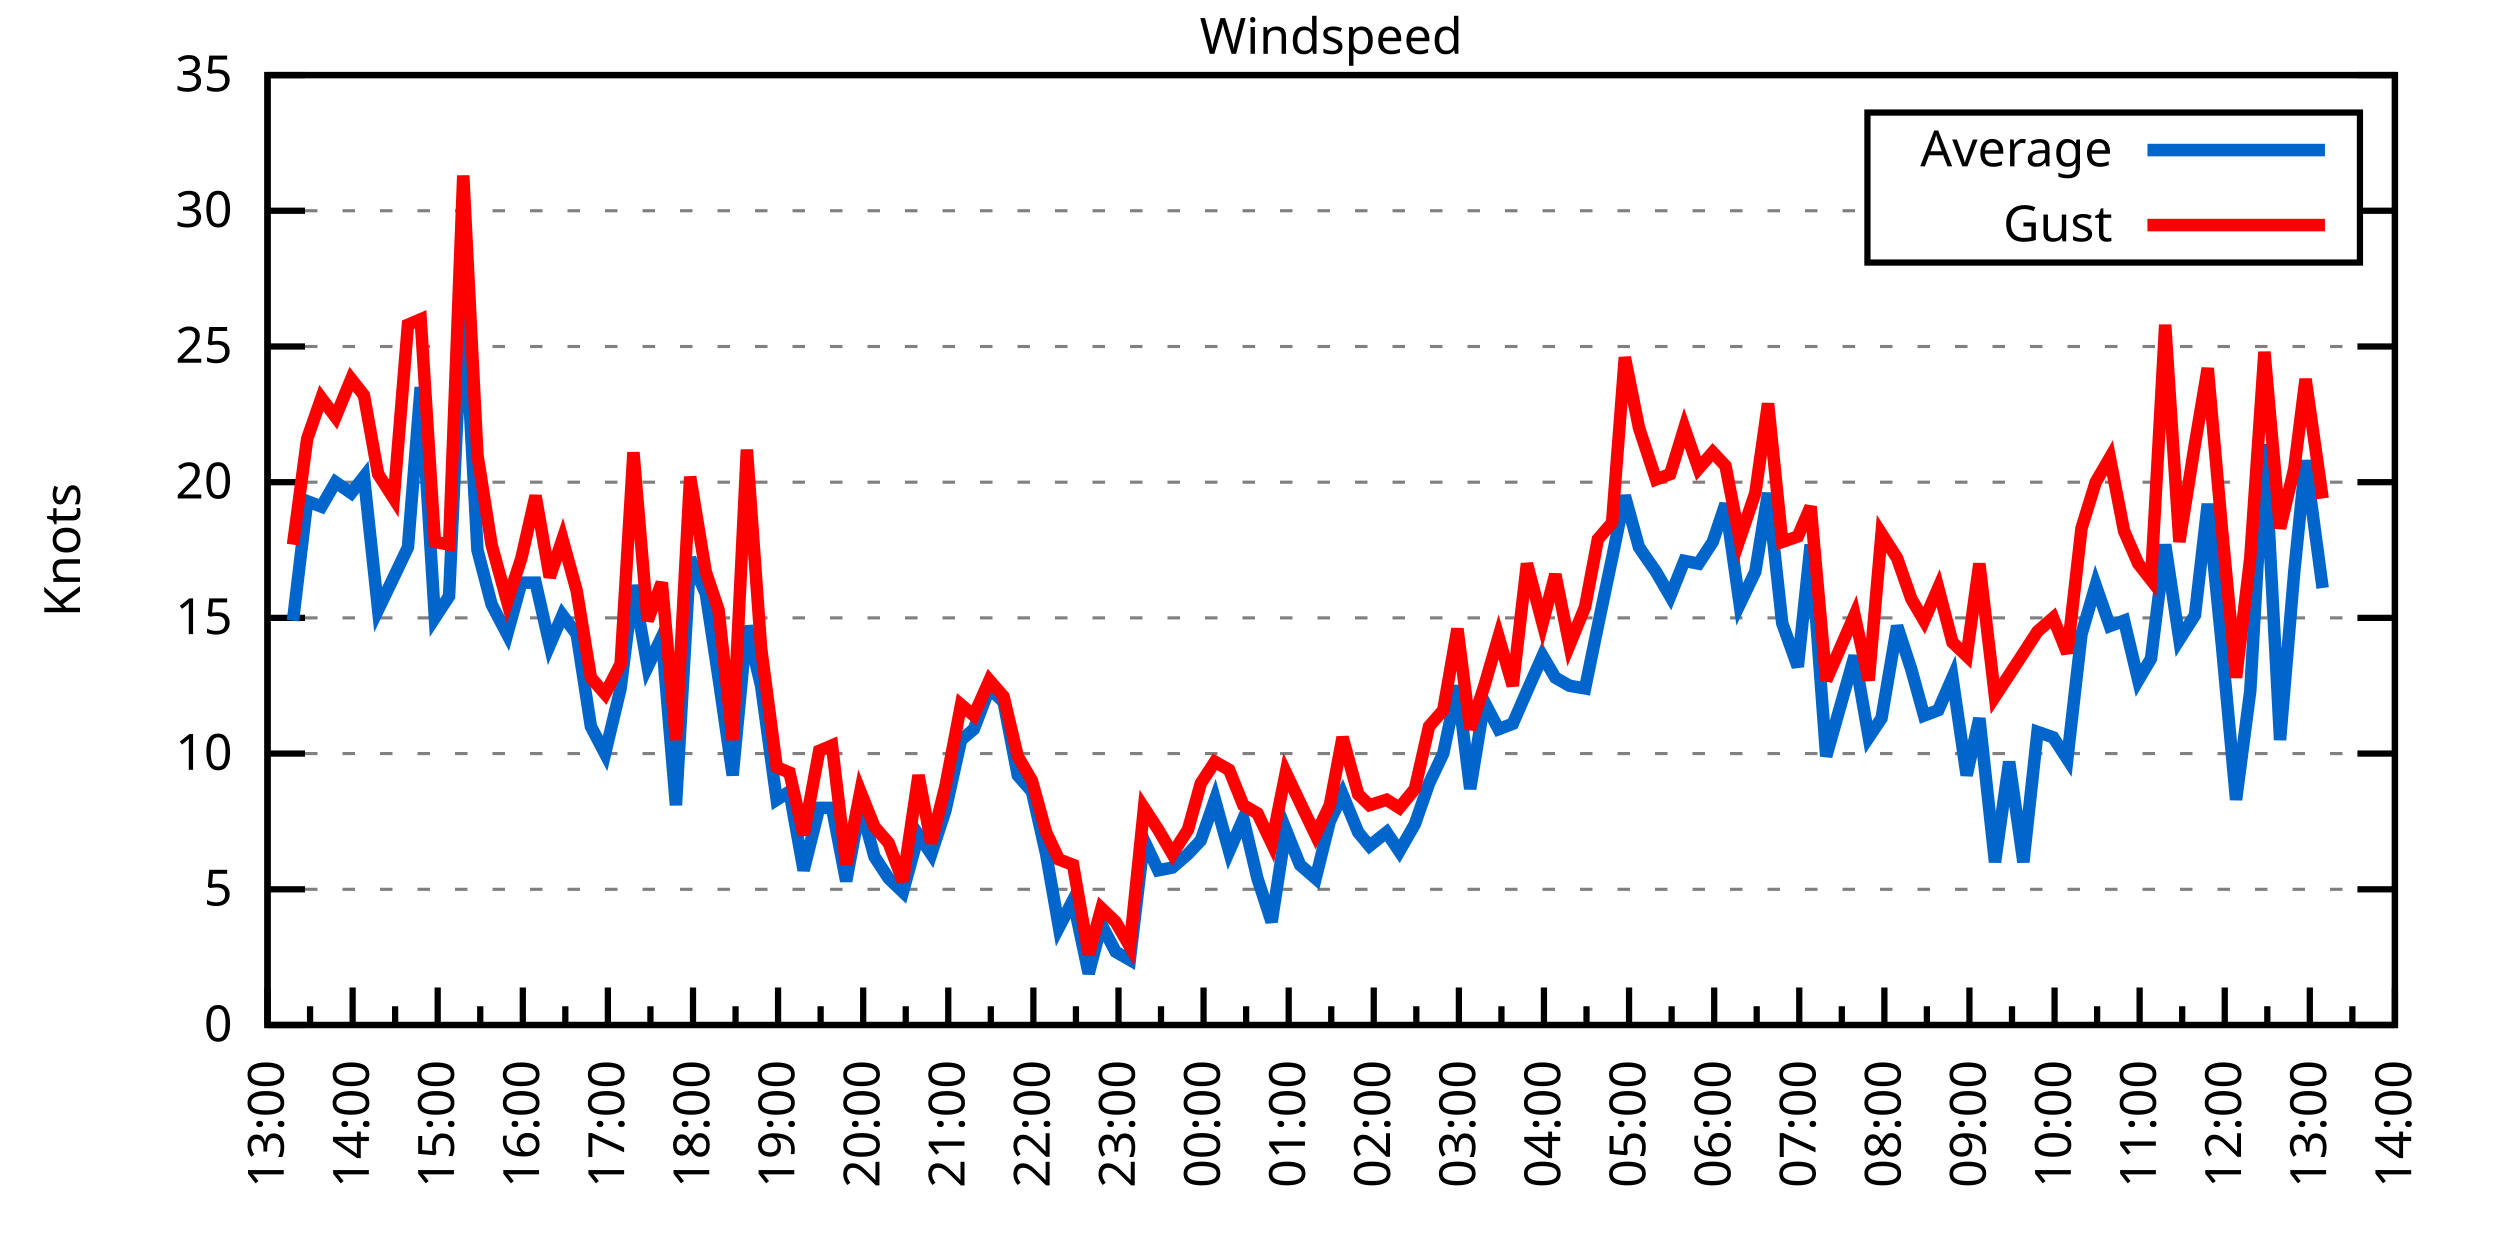
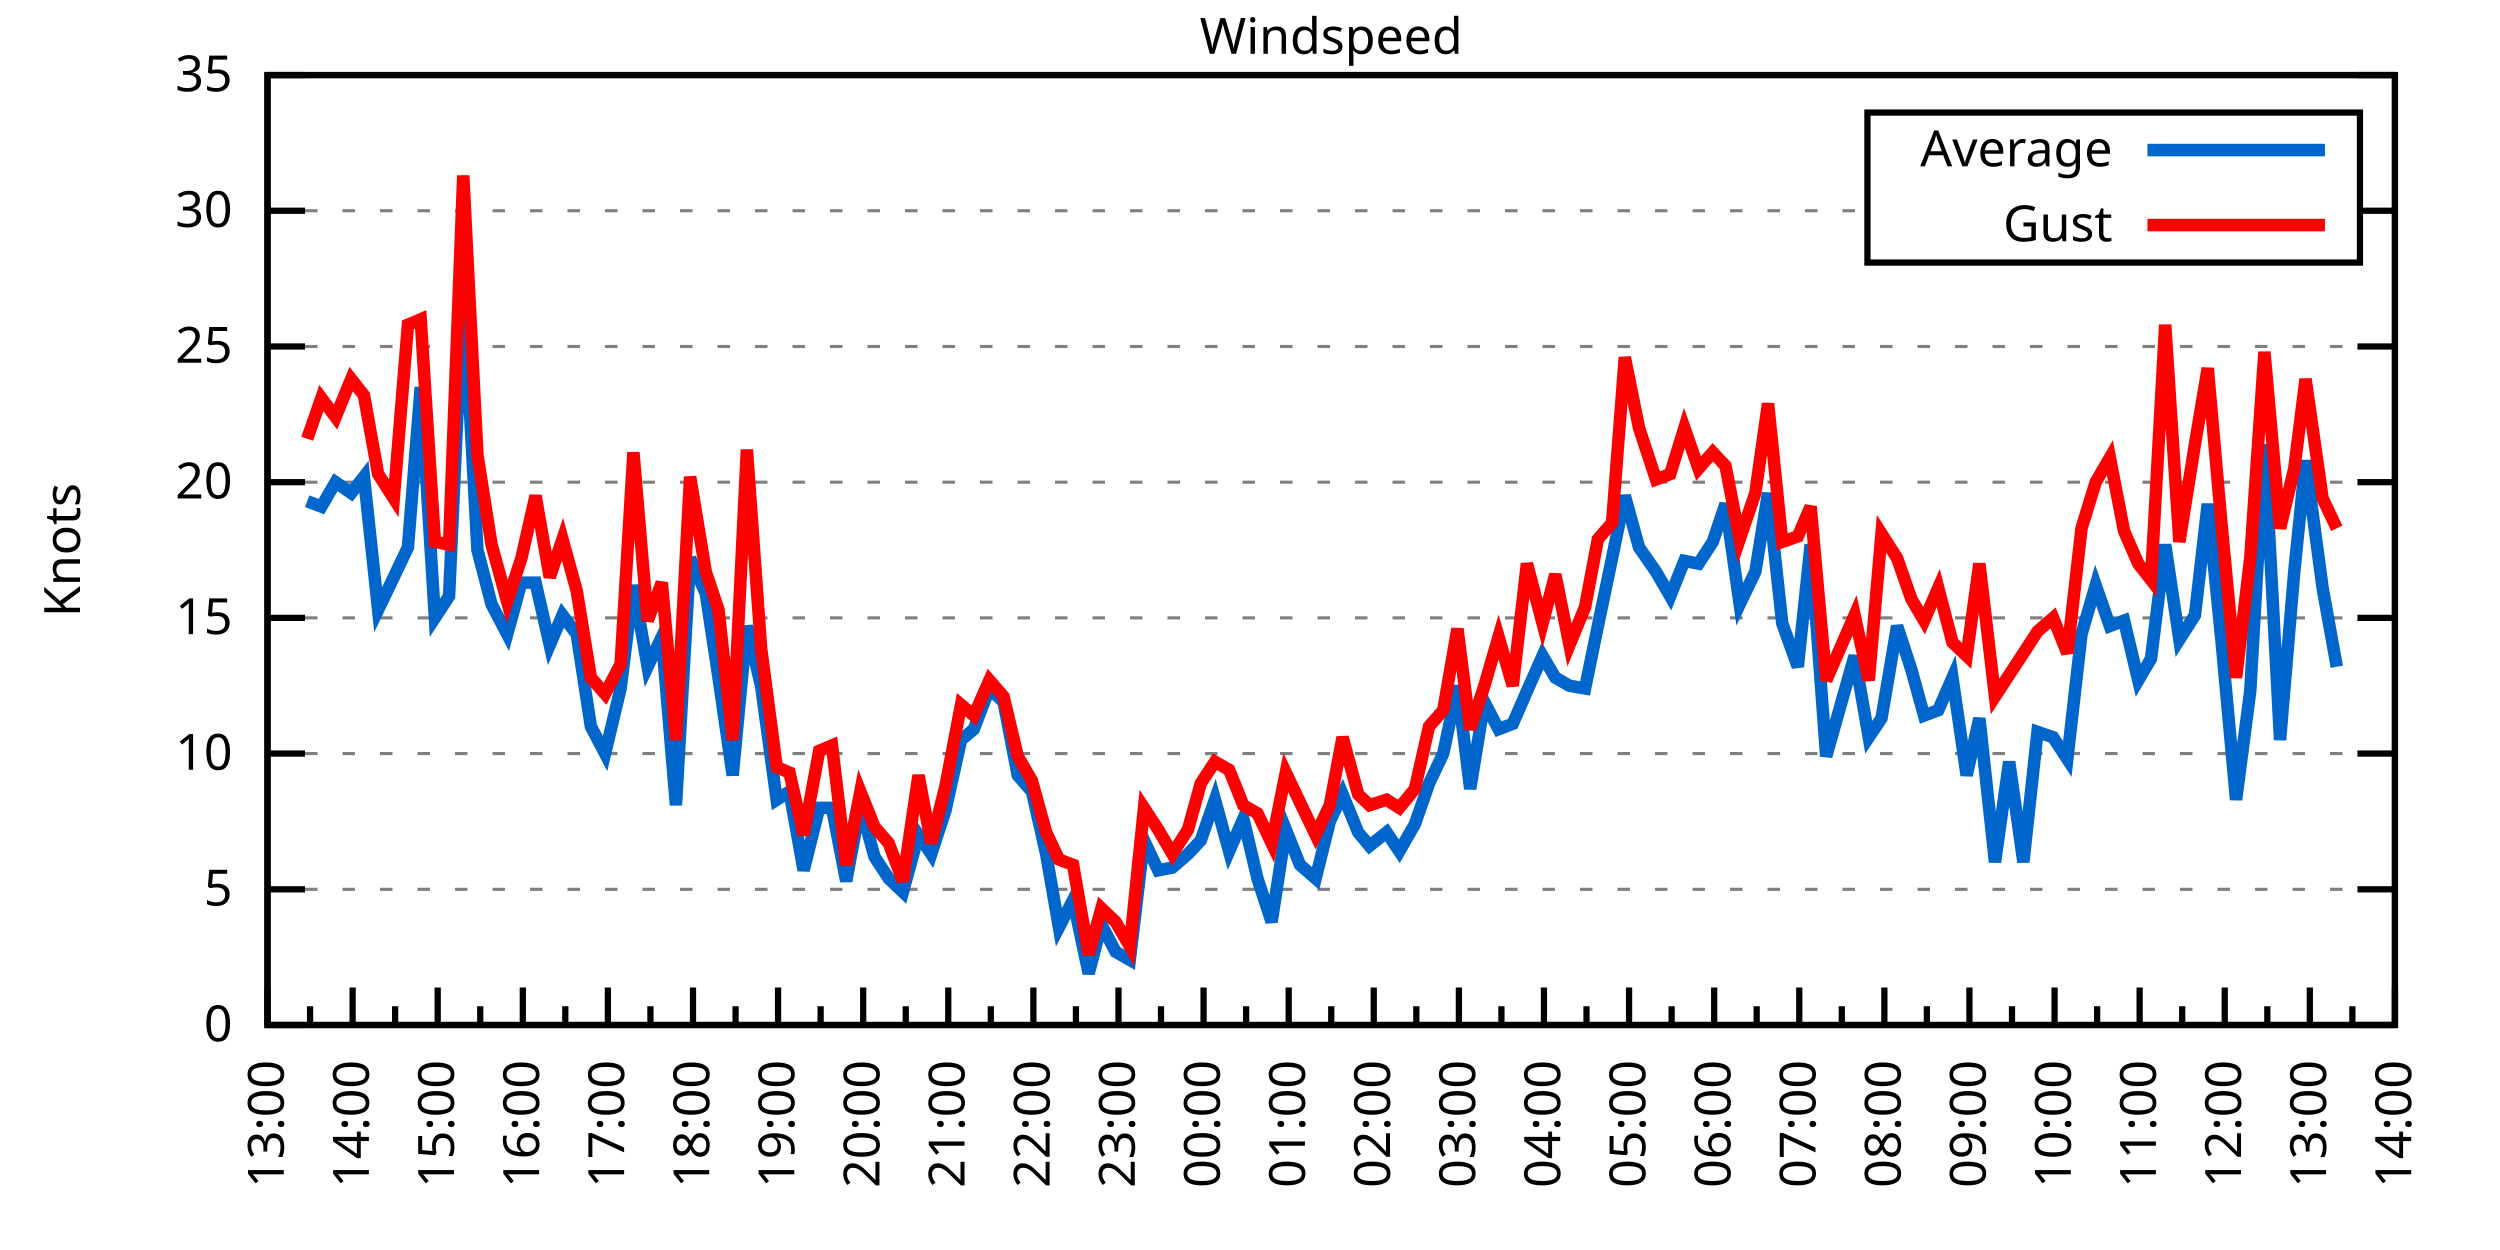
<svg xmlns="http://www.w3.org/2000/svg" xmlns:xlink="http://www.w3.org/1999/xlink" width="400" height="200" viewBox="0 0 400 200">
  <g id="gnuplot_canvas">
    <rect x="0" y="0" width="400" height="200" fill="none" />
    <defs>
      <circle id="gpDot" r="0.5" stroke-width="0.5" stroke="currentColor" />
      <path id="gpPt0" stroke-width="0.333" stroke="currentColor" d="M-1,0 h2 M0,-1 v2" />
      <path id="gpPt1" stroke-width="0.333" stroke="currentColor" d="M-1,-1 L1,1 M1,-1 L-1,1" />
      <path id="gpPt2" stroke-width="0.333" stroke="currentColor" d="M-1,0 L1,0 M0,-1 L0,1 M-1,-1 L1,1 M-1,1 L1,-1" />
      <rect id="gpPt3" stroke-width="0.333" stroke="currentColor" x="-1" y="-1" width="2" height="2" />
      <rect id="gpPt4" stroke-width="0.333" stroke="currentColor" fill="currentColor" x="-1" y="-1" width="2" height="2" />
      <circle id="gpPt5" stroke-width="0.333" stroke="currentColor" cx="0" cy="0" r="1" />
      <use xlink:href="#gpPt5" id="gpPt6" fill="currentColor" stroke="none" />
      <path id="gpPt7" stroke-width="0.333" stroke="currentColor" d="M0,-1.33 L-1.33,0.67 L1.33,0.67 z" />
      <use xlink:href="#gpPt7" id="gpPt8" fill="currentColor" stroke="none" />
      <use xlink:href="#gpPt7" id="gpPt9" stroke="currentColor" transform="rotate(180)" />
      <use xlink:href="#gpPt9" id="gpPt10" fill="currentColor" stroke="none" />
      <use xlink:href="#gpPt3" id="gpPt11" stroke="currentColor" transform="rotate(45)" />
      <use xlink:href="#gpPt11" id="gpPt12" fill="currentColor" stroke="none" />
      <path id="gpPt13" stroke-width="0.333" stroke="currentColor" d="M0,1.330 L1.265,0.411 L0.782,-1.067 L-0.782,-1.076 L-1.265,0.411 z" />
      <use xlink:href="#gpPt13" id="gpPt14" fill="currentColor" stroke="none" />
      <filter id="textbox" filterUnits="objectBoundingBox" x="0" y="0" height="1" width="1">
        <feFlood flood-color="white" flood-opacity="1" result="bgnd" />
        <feComposite in="SourceGraphic" in2="bgnd" operator="atop" />
      </filter>
      <filter id="greybox" filterUnits="objectBoundingBox" x="0" y="0" height="1" width="1">
        <feFlood flood-color="lightgrey" flood-opacity="1" result="grey" />
        <feComposite in="SourceGraphic" in2="grey" operator="atop" />
      </filter>
    </defs>
    <g fill="none" color="white" stroke="currentColor" stroke-width="1.00" stroke-linecap="butt" stroke-linejoin="miter">
</g>
    <g fill="none" color="black" stroke="currentColor" stroke-width="1.00" stroke-linecap="butt" stroke-linejoin="miter">
      <g stroke="none" shape-rendering="crispEdges">
        <polygon fill="rgb(255, 255, 255)" points="42.80,164.00 383.18,164.00 383.18,12.02 42.80,12.02 " />
      </g>
    </g>
    <g fill="none" color="black" stroke="currentColor" stroke-width="1.00" stroke-linecap="butt" stroke-linejoin="miter">
</g>
    <g fill="none" color="black" stroke="black" stroke-width="0.50" stroke-linecap="butt" stroke-linejoin="miter">
</g>
    <g fill="none" color="gray" stroke="currentColor" stroke-width="0.50" stroke-linecap="butt" stroke-linejoin="miter">
      <path stroke="gray" stroke-dasharray="2,4" class="gridline" d="M42.80,164.00 L383.19,164.00  " />
    </g>
    <g fill="none" color="gray" stroke="gray" stroke-width="1.00" stroke-linecap="butt" stroke-linejoin="miter">
</g>
    <g fill="none" color="black" stroke="currentColor" stroke-width="1.00" stroke-linecap="butt" stroke-linejoin="miter">
      <path stroke="black" d="M42.80,164.00 L48.80,164.00 M383.19,164.00 L377.19,164.00  " />
      <g transform="translate(37.20,166.60)" stroke="none" fill="black" font-family="Sans" font-size="8.00" text-anchor="end">
        <text>
          <tspan font-family="Sans"> 0</tspan>
        </text>
      </g>
    </g>
    <g fill="none" color="black" stroke="currentColor" stroke-width="1.00" stroke-linecap="butt" stroke-linejoin="miter">
</g>
    <g fill="none" color="black" stroke="black" stroke-width="0.50" stroke-linecap="butt" stroke-linejoin="miter">
</g>
    <g fill="none" color="gray" stroke="currentColor" stroke-width="0.50" stroke-linecap="butt" stroke-linejoin="miter">
      <path stroke="gray" stroke-dasharray="2,4" class="gridline" d="M42.80,142.29 L383.19,142.29  " />
    </g>
    <g fill="none" color="gray" stroke="gray" stroke-width="1.00" stroke-linecap="butt" stroke-linejoin="miter">
</g>
    <g fill="none" color="black" stroke="currentColor" stroke-width="1.00" stroke-linecap="butt" stroke-linejoin="miter">
      <path stroke="black" d="M42.80,142.29 L48.80,142.29 M383.19,142.29 L377.19,142.29  " />
      <g transform="translate(37.20,144.89)" stroke="none" fill="black" font-family="Sans" font-size="8.00" text-anchor="end">
        <text>
          <tspan font-family="Sans"> 5</tspan>
        </text>
      </g>
    </g>
    <g fill="none" color="black" stroke="currentColor" stroke-width="1.00" stroke-linecap="butt" stroke-linejoin="miter">
</g>
    <g fill="none" color="black" stroke="black" stroke-width="0.50" stroke-linecap="butt" stroke-linejoin="miter">
</g>
    <g fill="none" color="gray" stroke="currentColor" stroke-width="0.50" stroke-linecap="butt" stroke-linejoin="miter">
      <path stroke="gray" stroke-dasharray="2,4" class="gridline" d="M42.80,120.57 L383.19,120.57  " />
    </g>
    <g fill="none" color="gray" stroke="gray" stroke-width="1.00" stroke-linecap="butt" stroke-linejoin="miter">
</g>
    <g fill="none" color="black" stroke="currentColor" stroke-width="1.00" stroke-linecap="butt" stroke-linejoin="miter">
      <path stroke="black" d="M42.80,120.57 L48.80,120.57 M383.19,120.57 L377.19,120.57  " />
      <g transform="translate(37.20,123.17)" stroke="none" fill="black" font-family="Sans" font-size="8.00" text-anchor="end">
        <text>
          <tspan font-family="Sans"> 10</tspan>
        </text>
      </g>
    </g>
    <g fill="none" color="black" stroke="currentColor" stroke-width="1.00" stroke-linecap="butt" stroke-linejoin="miter">
</g>
    <g fill="none" color="black" stroke="black" stroke-width="0.50" stroke-linecap="butt" stroke-linejoin="miter">
</g>
    <g fill="none" color="gray" stroke="currentColor" stroke-width="0.50" stroke-linecap="butt" stroke-linejoin="miter">
      <path stroke="gray" stroke-dasharray="2,4" class="gridline" d="M42.80,98.86 L383.19,98.86  " />
    </g>
    <g fill="none" color="gray" stroke="gray" stroke-width="1.00" stroke-linecap="butt" stroke-linejoin="miter">
</g>
    <g fill="none" color="black" stroke="currentColor" stroke-width="1.00" stroke-linecap="butt" stroke-linejoin="miter">
      <path stroke="black" d="M42.80,98.86 L48.80,98.86 M383.19,98.86 L377.19,98.86  " />
      <g transform="translate(37.20,101.46)" stroke="none" fill="black" font-family="Sans" font-size="8.00" text-anchor="end">
        <text>
          <tspan font-family="Sans"> 15</tspan>
        </text>
      </g>
    </g>
    <g fill="none" color="black" stroke="currentColor" stroke-width="1.00" stroke-linecap="butt" stroke-linejoin="miter">
</g>
    <g fill="none" color="black" stroke="black" stroke-width="0.50" stroke-linecap="butt" stroke-linejoin="miter">
</g>
    <g fill="none" color="gray" stroke="currentColor" stroke-width="0.50" stroke-linecap="butt" stroke-linejoin="miter">
      <path stroke="gray" stroke-dasharray="2,4" class="gridline" d="M42.80,77.15 L383.19,77.15  " />
    </g>
    <g fill="none" color="gray" stroke="gray" stroke-width="1.00" stroke-linecap="butt" stroke-linejoin="miter">
</g>
    <g fill="none" color="black" stroke="currentColor" stroke-width="1.00" stroke-linecap="butt" stroke-linejoin="miter">
      <path stroke="black" d="M42.80,77.15 L48.80,77.15 M383.19,77.15 L377.19,77.15  " />
      <g transform="translate(37.20,79.75)" stroke="none" fill="black" font-family="Sans" font-size="8.00" text-anchor="end">
        <text>
          <tspan font-family="Sans"> 20</tspan>
        </text>
      </g>
    </g>
    <g fill="none" color="black" stroke="currentColor" stroke-width="1.00" stroke-linecap="butt" stroke-linejoin="miter">
</g>
    <g fill="none" color="black" stroke="black" stroke-width="0.50" stroke-linecap="butt" stroke-linejoin="miter">
</g>
    <g fill="none" color="gray" stroke="currentColor" stroke-width="0.50" stroke-linecap="butt" stroke-linejoin="miter">
      <path stroke="gray" stroke-dasharray="2,4" class="gridline" d="M42.80,55.44 L383.19,55.44  " />
    </g>
    <g fill="none" color="gray" stroke="gray" stroke-width="1.00" stroke-linecap="butt" stroke-linejoin="miter">
</g>
    <g fill="none" color="black" stroke="currentColor" stroke-width="1.00" stroke-linecap="butt" stroke-linejoin="miter">
      <path stroke="black" d="M42.80,55.44 L48.80,55.44 M383.19,55.44 L377.19,55.44  " />
      <g transform="translate(37.20,58.04)" stroke="none" fill="black" font-family="Sans" font-size="8.00" text-anchor="end">
        <text>
          <tspan font-family="Sans"> 25</tspan>
        </text>
      </g>
    </g>
    <g fill="none" color="black" stroke="currentColor" stroke-width="1.00" stroke-linecap="butt" stroke-linejoin="miter">
</g>
    <g fill="none" color="black" stroke="black" stroke-width="0.50" stroke-linecap="butt" stroke-linejoin="miter">
</g>
    <g fill="none" color="gray" stroke="currentColor" stroke-width="0.50" stroke-linecap="butt" stroke-linejoin="miter">
      <path stroke="gray" stroke-dasharray="2,4" class="gridline" d="M42.80,33.72 L298.79,33.72 M377.59,33.72 L383.19,33.72  " />
    </g>
    <g fill="none" color="gray" stroke="gray" stroke-width="1.00" stroke-linecap="butt" stroke-linejoin="miter">
</g>
    <g fill="none" color="black" stroke="currentColor" stroke-width="1.00" stroke-linecap="butt" stroke-linejoin="miter">
      <path stroke="black" d="M42.80,33.72 L48.80,33.72 M383.19,33.72 L377.19,33.72  " />
      <g transform="translate(37.20,36.32)" stroke="none" fill="black" font-family="Sans" font-size="8.00" text-anchor="end">
        <text>
          <tspan font-family="Sans"> 30</tspan>
        </text>
      </g>
    </g>
    <g fill="none" color="black" stroke="currentColor" stroke-width="1.00" stroke-linecap="butt" stroke-linejoin="miter">
</g>
    <g fill="none" color="black" stroke="black" stroke-width="0.50" stroke-linecap="butt" stroke-linejoin="miter">
</g>
    <g fill="none" color="gray" stroke="currentColor" stroke-width="0.50" stroke-linecap="butt" stroke-linejoin="miter">
      <path stroke="gray" stroke-dasharray="2,4" class="gridline" d="M42.80,12.01 L383.19,12.01  " />
    </g>
    <g fill="none" color="gray" stroke="gray" stroke-width="1.00" stroke-linecap="butt" stroke-linejoin="miter">
</g>
    <g fill="none" color="black" stroke="currentColor" stroke-width="1.00" stroke-linecap="butt" stroke-linejoin="miter">
      <path stroke="black" d="M42.80,12.01 L48.80,12.01 M383.19,12.01 L377.19,12.01  " />
      <g transform="translate(37.20,14.61)" stroke="none" fill="black" font-family="Sans" font-size="8.00" text-anchor="end">
        <text>
          <tspan font-family="Sans"> 35</tspan>
        </text>
      </g>
    </g>
    <g fill="none" color="black" stroke="currentColor" stroke-width="1.00" stroke-linecap="butt" stroke-linejoin="miter">
      <path stroke="black" d="M42.80,164.00 L42.80,158.00  " />
      <g transform="translate(45.40,169.60) rotate(270)" stroke="none" fill="black" font-family="Sans" font-size="8.00" text-anchor="end">
        <text>
          <tspan font-family="Sans">13:00</tspan>
        </text>
      </g>
    </g>
    <g fill="none" color="black" stroke="currentColor" stroke-width="1.00" stroke-linecap="butt" stroke-linejoin="miter">
      <path stroke="black" d="M49.61,164.00 L49.61,161.00 M56.42,164.00 L56.42,158.00  " />
      <g transform="translate(59.02,169.60) rotate(270)" stroke="none" fill="black" font-family="Sans" font-size="8.00" text-anchor="end">
        <text>
          <tspan font-family="Sans">14:00</tspan>
        </text>
      </g>
    </g>
    <g fill="none" color="black" stroke="currentColor" stroke-width="1.00" stroke-linecap="butt" stroke-linejoin="miter">
      <path stroke="black" d="M63.22,164.00 L63.22,161.00 M70.03,164.00 L70.03,158.00  " />
      <g transform="translate(72.63,169.60) rotate(270)" stroke="none" fill="black" font-family="Sans" font-size="8.00" text-anchor="end">
        <text>
          <tspan font-family="Sans">15:00</tspan>
        </text>
      </g>
    </g>
    <g fill="none" color="black" stroke="currentColor" stroke-width="1.00" stroke-linecap="butt" stroke-linejoin="miter">
      <path stroke="black" d="M76.84,164.00 L76.84,161.00 M83.65,164.00 L83.65,158.00  " />
      <g transform="translate(86.25,169.60) rotate(270)" stroke="none" fill="black" font-family="Sans" font-size="8.00" text-anchor="end">
        <text>
          <tspan font-family="Sans">16:00</tspan>
        </text>
      </g>
    </g>
    <g fill="none" color="black" stroke="currentColor" stroke-width="1.00" stroke-linecap="butt" stroke-linejoin="miter">
      <path stroke="black" d="M90.45,164.00 L90.45,161.00 M97.26,164.00 L97.26,158.00  " />
      <g transform="translate(99.86,169.60) rotate(270)" stroke="none" fill="black" font-family="Sans" font-size="8.00" text-anchor="end">
        <text>
          <tspan font-family="Sans">17:00</tspan>
        </text>
      </g>
    </g>
    <g fill="none" color="black" stroke="currentColor" stroke-width="1.00" stroke-linecap="butt" stroke-linejoin="miter">
      <path stroke="black" d="M104.07,164.00 L104.07,161.00 M110.88,164.00 L110.88,158.00  " />
      <g transform="translate(113.48,169.60) rotate(270)" stroke="none" fill="black" font-family="Sans" font-size="8.00" text-anchor="end">
        <text>
          <tspan font-family="Sans">18:00</tspan>
        </text>
      </g>
    </g>
    <g fill="none" color="black" stroke="currentColor" stroke-width="1.00" stroke-linecap="butt" stroke-linejoin="miter">
      <path stroke="black" d="M117.69,164.00 L117.69,161.00 M124.49,164.00 L124.49,158.00  " />
      <g transform="translate(127.09,169.60) rotate(270)" stroke="none" fill="black" font-family="Sans" font-size="8.00" text-anchor="end">
        <text>
          <tspan font-family="Sans">19:00</tspan>
        </text>
      </g>
    </g>
    <g fill="none" color="black" stroke="currentColor" stroke-width="1.00" stroke-linecap="butt" stroke-linejoin="miter">
      <path stroke="black" d="M131.30,164.00 L131.30,161.00 M138.11,164.00 L138.11,158.00  " />
      <g transform="translate(140.71,169.60) rotate(270)" stroke="none" fill="black" font-family="Sans" font-size="8.00" text-anchor="end">
        <text>
          <tspan font-family="Sans">20:00</tspan>
        </text>
      </g>
    </g>
    <g fill="none" color="black" stroke="currentColor" stroke-width="1.00" stroke-linecap="butt" stroke-linejoin="miter">
      <path stroke="black" d="M144.92,164.00 L144.92,161.00 M151.72,164.00 L151.72,158.00  " />
      <g transform="translate(154.32,169.60) rotate(270)" stroke="none" fill="black" font-family="Sans" font-size="8.00" text-anchor="end">
        <text>
          <tspan font-family="Sans">21:00</tspan>
        </text>
      </g>
    </g>
    <g fill="none" color="black" stroke="currentColor" stroke-width="1.00" stroke-linecap="butt" stroke-linejoin="miter">
      <path stroke="black" d="M158.53,164.00 L158.53,161.00 M165.34,164.00 L165.34,158.00  " />
      <g transform="translate(167.94,169.60) rotate(270)" stroke="none" fill="black" font-family="Sans" font-size="8.00" text-anchor="end">
        <text>
          <tspan font-family="Sans">22:00</tspan>
        </text>
      </g>
    </g>
    <g fill="none" color="black" stroke="currentColor" stroke-width="1.00" stroke-linecap="butt" stroke-linejoin="miter">
      <path stroke="black" d="M172.15,164.00 L172.15,161.00 M178.96,164.00 L178.96,158.00  " />
      <g transform="translate(181.56,169.60) rotate(270)" stroke="none" fill="black" font-family="Sans" font-size="8.00" text-anchor="end">
        <text>
          <tspan font-family="Sans">23:00</tspan>
        </text>
      </g>
    </g>
    <g fill="none" color="black" stroke="currentColor" stroke-width="1.00" stroke-linecap="butt" stroke-linejoin="miter">
      <path stroke="black" d="M185.76,164.00 L185.76,161.00 M192.57,164.00 L192.57,158.00  " />
      <g transform="translate(195.17,169.60) rotate(270)" stroke="none" fill="black" font-family="Sans" font-size="8.00" text-anchor="end">
        <text>
          <tspan font-family="Sans">00:00</tspan>
        </text>
      </g>
    </g>
    <g fill="none" color="black" stroke="currentColor" stroke-width="1.00" stroke-linecap="butt" stroke-linejoin="miter">
      <path stroke="black" d="M199.38,164.00 L199.38,161.00 M206.19,164.00 L206.19,158.00  " />
      <g transform="translate(208.79,169.60) rotate(270)" stroke="none" fill="black" font-family="Sans" font-size="8.00" text-anchor="end">
        <text>
          <tspan font-family="Sans">01:00</tspan>
        </text>
      </g>
    </g>
    <g fill="none" color="black" stroke="currentColor" stroke-width="1.00" stroke-linecap="butt" stroke-linejoin="miter">
      <path stroke="black" d="M213.00,164.00 L213.00,161.00 M219.80,164.00 L219.80,158.00  " />
      <g transform="translate(222.40,169.60) rotate(270)" stroke="none" fill="black" font-family="Sans" font-size="8.00" text-anchor="end">
        <text>
          <tspan font-family="Sans">02:00</tspan>
        </text>
      </g>
    </g>
    <g fill="none" color="black" stroke="currentColor" stroke-width="1.00" stroke-linecap="butt" stroke-linejoin="miter">
      <path stroke="black" d="M226.61,164.00 L226.61,161.00 M233.42,164.00 L233.42,158.00  " />
      <g transform="translate(236.02,169.60) rotate(270)" stroke="none" fill="black" font-family="Sans" font-size="8.00" text-anchor="end">
        <text>
          <tspan font-family="Sans">03:00</tspan>
        </text>
      </g>
    </g>
    <g fill="none" color="black" stroke="currentColor" stroke-width="1.00" stroke-linecap="butt" stroke-linejoin="miter">
      <path stroke="black" d="M240.23,164.00 L240.23,161.00 M247.03,164.00 L247.03,158.00  " />
      <g transform="translate(249.63,169.60) rotate(270)" stroke="none" fill="black" font-family="Sans" font-size="8.00" text-anchor="end">
        <text>
          <tspan font-family="Sans">04:00</tspan>
        </text>
      </g>
    </g>
    <g fill="none" color="black" stroke="currentColor" stroke-width="1.00" stroke-linecap="butt" stroke-linejoin="miter">
      <path stroke="black" d="M253.84,164.00 L253.84,161.00 M260.65,164.00 L260.65,158.00  " />
      <g transform="translate(263.25,169.60) rotate(270)" stroke="none" fill="black" font-family="Sans" font-size="8.00" text-anchor="end">
        <text>
          <tspan font-family="Sans">05:00</tspan>
        </text>
      </g>
    </g>
    <g fill="none" color="black" stroke="currentColor" stroke-width="1.00" stroke-linecap="butt" stroke-linejoin="miter">
      <path stroke="black" d="M267.46,164.00 L267.46,161.00 M274.27,164.00 L274.27,158.00  " />
      <g transform="translate(276.87,169.60) rotate(270)" stroke="none" fill="black" font-family="Sans" font-size="8.00" text-anchor="end">
        <text>
          <tspan font-family="Sans">06:00</tspan>
        </text>
      </g>
    </g>
    <g fill="none" color="black" stroke="currentColor" stroke-width="1.00" stroke-linecap="butt" stroke-linejoin="miter">
      <path stroke="black" d="M281.07,164.00 L281.07,161.00 M287.88,164.00 L287.88,158.00  " />
      <g transform="translate(290.48,169.60) rotate(270)" stroke="none" fill="black" font-family="Sans" font-size="8.00" text-anchor="end">
        <text>
          <tspan font-family="Sans">07:00</tspan>
        </text>
      </g>
    </g>
    <g fill="none" color="black" stroke="currentColor" stroke-width="1.00" stroke-linecap="butt" stroke-linejoin="miter">
      <path stroke="black" d="M294.69,164.00 L294.69,161.00 M301.50,164.00 L301.50,158.00  " />
      <g transform="translate(304.10,169.60) rotate(270)" stroke="none" fill="black" font-family="Sans" font-size="8.00" text-anchor="end">
        <text>
          <tspan font-family="Sans">08:00</tspan>
        </text>
      </g>
    </g>
    <g fill="none" color="black" stroke="currentColor" stroke-width="1.00" stroke-linecap="butt" stroke-linejoin="miter">
      <path stroke="black" d="M308.30,164.00 L308.30,161.00 M315.11,164.00 L315.11,158.00  " />
      <g transform="translate(317.71,169.60) rotate(270)" stroke="none" fill="black" font-family="Sans" font-size="8.00" text-anchor="end">
        <text>
          <tspan font-family="Sans">09:00</tspan>
        </text>
      </g>
    </g>
    <g fill="none" color="black" stroke="currentColor" stroke-width="1.00" stroke-linecap="butt" stroke-linejoin="miter">
      <path stroke="black" d="M321.92,164.00 L321.92,161.00 M328.73,164.00 L328.73,158.00  " />
      <g transform="translate(331.33,169.60) rotate(270)" stroke="none" fill="black" font-family="Sans" font-size="8.00" text-anchor="end">
        <text>
          <tspan font-family="Sans">10:00</tspan>
        </text>
      </g>
    </g>
    <g fill="none" color="black" stroke="currentColor" stroke-width="1.00" stroke-linecap="butt" stroke-linejoin="miter">
      <path stroke="black" d="M335.54,164.00 L335.54,161.00 M342.34,164.00 L342.34,158.00  " />
      <g transform="translate(344.94,169.60) rotate(270)" stroke="none" fill="black" font-family="Sans" font-size="8.00" text-anchor="end">
        <text>
          <tspan font-family="Sans">11:00</tspan>
        </text>
      </g>
    </g>
    <g fill="none" color="black" stroke="currentColor" stroke-width="1.00" stroke-linecap="butt" stroke-linejoin="miter">
      <path stroke="black" d="M349.15,164.00 L349.15,161.00 M355.96,164.00 L355.96,158.00  " />
      <g transform="translate(358.56,169.60) rotate(270)" stroke="none" fill="black" font-family="Sans" font-size="8.00" text-anchor="end">
        <text>
          <tspan font-family="Sans">12:00</tspan>
        </text>
      </g>
    </g>
    <g fill="none" color="black" stroke="currentColor" stroke-width="1.00" stroke-linecap="butt" stroke-linejoin="miter">
      <path stroke="black" d="M362.77,164.00 L362.77,161.00 M369.57,164.00 L369.57,158.00  " />
      <g transform="translate(372.17,169.60) rotate(270)" stroke="none" fill="black" font-family="Sans" font-size="8.00" text-anchor="end">
        <text>
          <tspan font-family="Sans">13:00</tspan>
        </text>
      </g>
    </g>
    <g fill="none" color="black" stroke="currentColor" stroke-width="1.00" stroke-linecap="butt" stroke-linejoin="miter">
      <path stroke="black" d="M376.38,164.00 L376.38,161.00 M383.19,164.00 L383.19,158.00  " />
      <g transform="translate(385.79,169.60) rotate(270)" stroke="none" fill="black" font-family="Sans" font-size="8.00" text-anchor="end">
        <text>
          <tspan font-family="Sans">14:00</tspan>
        </text>
      </g>
    </g>
    <g fill="none" color="black" stroke="currentColor" stroke-width="1.00" stroke-linecap="butt" stroke-linejoin="miter">
</g>
    <g fill="none" color="black" stroke="currentColor" stroke-width="1.00" stroke-linecap="butt" stroke-linejoin="miter">
      <path stroke="black" d="M42.80,12.01 L42.80,164.00 L383.19,164.00 L383.19,12.01 L42.80,12.01 Z  " />
    </g>
    <g fill="none" color="black" stroke="currentColor" stroke-width="1.00" stroke-linecap="butt" stroke-linejoin="miter">
      <g transform="translate(12.80,88.01) rotate(270)" stroke="none" fill="black" font-family="Sans" font-size="8.00" text-anchor="middle">
        <text>
          <tspan font-family="Sans">Knots</tspan>
        </text>
      </g>
    </g>
    <g fill="none" color="black" stroke="currentColor" stroke-width="1.00" stroke-linecap="butt" stroke-linejoin="miter">
</g>
    <g fill="none" color="black" stroke="currentColor" stroke-width="1.00" stroke-linecap="butt" stroke-linejoin="miter">
      <path stroke="black" d="M298.79,42.01 L298.79,18.01 L377.59,18.01 L377.59,42.01 L298.79,42.01 Z  " />
    </g>
    <g id="Windspeed_plot_1">
      <g fill="none" color="white" stroke="black" stroke-width="2.00" stroke-linecap="butt" stroke-linejoin="miter">
</g>
      <g fill="none" color="black" stroke="currentColor" stroke-width="2.00" stroke-linecap="butt" stroke-linejoin="miter">
        <g transform="translate(337.99,26.61)" stroke="none" fill="black" font-family="Sans" font-size="8.00" text-anchor="end">
          <text>
            <tspan font-family="Sans">Average</tspan>
          </text>
        </g>
      </g>
      <g fill="none" color="black" stroke="currentColor" stroke-width="2.00" stroke-linecap="butt" stroke-linejoin="miter">
-         <path stroke="rgb(  0, 102, 204)" d="M343.59,24.01 L371.99,24.01 M46.88,99.30 L49.15,80.19 L51.42,81.06 L53.69,77.15 L56.19,78.89 L58.23,76.28   L60.50,97.56 L63.00,92.35 L65.27,87.57 L67.31,61.95 L69.58,98.86 L71.85,95.39 L74.12,45.88 L76.39,88.00   L78.65,96.69 L81.15,101.47 L83.42,93.22 L85.69,93.22 L87.96,103.20 L90.00,98.43 L92.27,101.47 L94.54,116.23   L96.81,120.57 L99.30,110.15 L101.35,93.65 L103.62,106.68 L105.89,101.90 L108.15,128.83 L110.42,89.31 L112.92,94.95   L114.96,108.42 L117.23,124.05 L119.50,100.16 L121.77,109.72 L124.27,127.96 L126.31,126.65 L128.58,139.25 L131.07,129.26   L133.12,129.26 L135.39,140.98 L137.66,128.83 L139.92,137.08 L142.19,140.55 L144.46,142.72 L146.96,133.60 L149.00,136.64   L151.27,129.69 L153.77,118.40 L155.81,116.67 L158.31,110.15 L160.57,112.32 L162.84,124.05 L165.11,126.65 L167.38,136.64   L169.43,148.37 L171.69,144.02 L174.19,155.75 L176.23,147.93 L178.50,152.28 L180.77,153.58 L183.04,134.47 L185.31,139.25   L187.58,138.81 L190.08,136.64 L192.12,134.47 L194.39,127.96 L196.66,136.21 L198.93,131.00 L201.19,140.55 L203.46,147.50   L205.73,132.73 L208.00,138.38 L210.50,140.55 L212.77,131.43 L214.81,127.09 L217.31,133.17 L219.12,135.34 L221.85,133.17   L223.89,136.21 L226.38,131.86 L228.65,125.35 L230.92,120.57 L233.19,109.72 L235.23,126.22 L237.50,112.32 L239.77,116.67   L242.04,115.80 L244.31,110.59 L246.81,104.94 L248.85,108.42 L251.12,109.72 L253.61,110.15 L255.66,100.16 L257.93,89.31   L259.97,79.32 L262.24,87.57 L264.96,91.48 L267.23,95.39 L269.50,89.74 L271.77,90.18 L274.04,86.70 L276.08,80.62   L278.35,96.69 L280.85,91.48 L282.89,78.89 L285.16,99.73 L287.65,106.68 L289.70,87.14 L292.19,121.01 L296.73,104.94   L299.00,117.97 L301.04,114.93 L303.54,100.16 L305.81,107.11 L307.85,114.49 L310.12,113.63 L312.39,108.42 L314.66,124.05   L316.70,114.93 L319.20,137.94 L321.47,121.88 L323.74,137.94 L326.00,117.10 L328.50,117.97 L330.77,121.44 L333.04,101.47   L335.31,93.65 L337.58,100.16 L339.85,99.30 L342.12,108.85 L344.16,105.38 L346.43,87.14 L348.70,102.34 L351.19,98.43   L353.24,80.62 L355.50,103.20 L357.77,127.96 L360.04,110.59 L362.31,71.07 L364.81,118.40 L367.08,91.48 L368.89,73.67   L371.62,94.08  " />
+         <path stroke="rgb(  0, 102, 204)" d="M343.59,24.01 L371.99,24.01 M49.15,80.19 L51.42,81.06 L53.69,77.15 L56.19,78.89 L58.23,76.28 L60.50,97.56   L63.00,92.35 L65.27,87.57 L67.31,61.95 L69.58,98.86 L71.85,95.39 L74.12,45.88 L76.39,88.00 L78.65,96.69   L81.15,101.47 L83.42,93.22 L85.69,93.22 L87.96,103.20 L90.00,98.43 L92.27,101.47 L94.54,116.23 L96.81,120.57   L99.30,110.15 L101.35,93.65 L103.62,106.68 L105.89,101.90 L108.15,128.83 L110.42,89.31 L112.92,94.95 L114.96,108.42   L117.23,124.05 L119.50,100.16 L121.77,109.72 L124.27,127.96 L126.31,126.65 L128.58,139.25 L131.07,129.26 L133.12,129.26   L135.39,140.98 L137.66,128.83 L139.92,137.08 L142.19,140.55 L144.46,142.72 L146.96,133.60 L149.00,136.64 L151.27,129.69   L153.77,118.40 L155.81,116.67 L158.31,110.15 L160.57,112.32 L162.84,124.05 L165.11,126.65 L167.38,136.64 L169.43,148.37   L171.69,144.02 L174.19,155.75 L176.23,147.93 L178.50,152.28 L180.77,153.58 L183.04,134.47 L185.31,139.25 L187.58,138.81   L190.08,136.64 L192.12,134.47 L194.39,127.96 L196.66,136.21 L198.93,131.00 L201.19,140.55 L203.46,147.50 L205.73,132.73   L208.00,138.38 L210.50,140.55 L212.77,131.43 L214.81,127.09 L217.31,133.17 L219.12,135.34 L221.85,133.17 L223.89,136.21   L226.38,131.86 L228.65,125.35 L230.92,120.57 L233.19,109.72 L235.23,126.22 L237.50,112.32 L239.77,116.67 L242.04,115.80   L244.31,110.59 L246.81,104.94 L248.85,108.42 L251.12,109.72 L253.61,110.15 L255.66,100.16 L257.93,89.31 L259.97,79.32   L262.24,87.57 L264.96,91.48 L267.23,95.39 L269.50,89.74 L271.77,90.18 L274.04,86.70 L276.08,80.62 L278.35,96.69   L280.85,91.48 L282.89,78.89 L285.16,99.73 L287.65,106.68 L289.70,87.14 L292.19,121.01 L296.73,104.94 L299.00,117.97   L301.04,114.93 L303.54,100.16 L305.81,107.11 L307.85,114.49 L310.12,113.63 L312.39,108.42 L314.66,124.05 L316.70,114.93   L319.20,137.94 L321.47,121.88 L323.74,137.94 L326.00,117.10 L328.50,117.97 L330.77,121.44 L333.04,101.47 L335.31,93.65   L337.58,100.16 L339.85,99.30 L342.12,108.85 L344.16,105.38 L346.43,87.14 L348.70,102.34 L351.19,98.43 L353.24,80.62   L355.50,103.20 L357.77,127.96 L360.04,110.59 L362.31,71.07 L364.81,118.40 L367.08,91.48 L368.89,73.67 L371.62,94.08   L373.89,106.68  " />
      </g>
    </g>
    <g id="Windspeed_plot_2">
      <g fill="none" color="black" stroke="currentColor" stroke-width="2.00" stroke-linecap="butt" stroke-linejoin="miter">
        <g transform="translate(337.99,38.61)" stroke="none" fill="black" font-family="Sans" font-size="8.00" text-anchor="end">
          <text>
            <tspan font-family="Sans">Gust</tspan>
          </text>
        </g>
      </g>
      <g fill="none" color="black" stroke="currentColor" stroke-width="2.00" stroke-linecap="butt" stroke-linejoin="miter">
-         <path stroke="rgb(255,   0,   0)" d="M343.59,36.01 L371.99,36.01 M46.88,87.14 L49.15,70.20 L51.42,63.69 L53.69,66.73 L56.19,60.65 L58.23,63.25   L60.50,75.85 L63.00,79.75 L65.27,51.96 L67.31,51.09 L69.58,86.70 L71.85,87.14 L74.12,28.08 L76.39,72.81   L78.65,87.14 L81.15,96.26 L83.42,89.31 L85.69,79.32 L87.96,92.35 L90.00,86.27 L92.27,94.52 L94.54,108.42   L96.81,111.02 L99.30,106.24 L101.35,72.37 L103.62,99.30 L105.89,93.22 L108.15,118.40 L110.42,76.28 L112.92,91.48   L114.96,97.56 L117.23,118.40 L119.50,71.94 L121.77,103.64 L124.27,122.75 L126.31,123.61 L128.58,133.60 L131.07,120.14   L133.12,119.27 L135.39,138.38 L137.66,126.65 L139.92,132.30 L142.19,134.90 L144.46,140.98 L146.96,124.05 L149.00,134.90   L151.27,125.79 L153.77,112.76 L155.81,114.49 L158.31,108.85 L160.57,111.45 L162.84,121.01 L165.11,124.92 L167.38,133.17   L169.43,137.51 L171.69,138.38 L174.19,152.71 L176.23,145.33 L178.50,147.50 L180.77,151.41 L183.04,129.26 L185.31,132.73   L187.58,136.64 L190.08,132.73 L192.12,125.35 L194.39,121.88 L196.66,123.18 L198.93,128.83 L201.19,130.13 L203.46,134.90   L205.73,123.61 L208.00,128.39 L210.50,133.60 L212.77,128.83 L214.81,117.97 L217.31,127.09 L219.12,128.83 L221.85,127.96   L223.89,129.26 L226.38,126.22 L228.65,116.23 L230.92,113.63 L233.19,100.60 L235.23,116.67 L237.50,109.72 L239.77,101.90   L242.04,109.72 L244.31,90.18 L246.81,99.73 L248.85,91.91 L251.12,103.20 L253.61,97.12 L255.66,86.27 L257.93,83.66   L259.97,57.17 L262.24,68.46 L264.96,76.71 L267.23,75.85 L269.50,68.46 L271.77,74.98 L274.04,72.37 L276.08,74.54   L278.35,86.27 L280.85,78.89 L282.89,64.56 L285.16,86.70 L287.65,85.83 L289.70,81.06 L292.19,108.85 L296.73,98.43   L299.00,108.85 L301.04,85.40 L303.54,89.31 L305.81,95.82 L307.85,99.30 L310.12,94.08 L312.39,102.77 L314.66,104.94   L316.70,90.18 L319.20,111.45 L321.47,107.98 L323.74,104.51 L326.00,101.03 L328.50,98.86 L330.77,104.51 L333.04,84.53   L335.31,77.15 L337.58,73.24 L339.85,84.97 L342.12,90.18 L344.16,92.78 L346.43,51.96 L348.70,86.70 L351.19,71.07   L353.24,58.91 L355.50,84.53 L357.77,108.42 L360.04,89.31 L362.31,56.30 L364.81,84.53 L367.08,74.98 L368.89,60.65   L371.62,79.75  " />
+         <path stroke="rgb(255,   0,   0)" d="M343.59,36.01 L371.99,36.01 M49.15,70.20 L51.42,63.69 L53.69,66.73 L56.19,60.65 L58.23,63.25 L60.50,75.85   L63.00,79.75 L65.27,51.96 L67.31,51.09 L69.58,86.70 L71.85,87.14 L74.12,28.08 L76.39,72.81 L78.65,87.14   L81.15,96.26 L83.42,89.31 L85.69,79.32 L87.96,92.35 L90.00,86.27 L92.27,94.52 L94.54,108.42 L96.81,111.02   L99.30,106.24 L101.35,72.37 L103.62,99.30 L105.89,93.22 L108.15,118.40 L110.42,76.28 L112.92,91.48 L114.96,97.56   L117.23,118.40 L119.50,71.94 L121.77,103.64 L124.27,122.75 L126.31,123.61 L128.58,133.60 L131.07,120.14 L133.12,119.27   L135.39,138.38 L137.66,126.65 L139.92,132.30 L142.19,134.90 L144.46,140.98 L146.96,124.05 L149.00,134.90 L151.27,125.79   L153.77,112.76 L155.81,114.49 L158.31,108.85 L160.57,111.45 L162.84,121.01 L165.11,124.92 L167.38,133.17 L169.43,137.51   L171.69,138.38 L174.19,152.71 L176.23,145.33 L178.50,147.50 L180.77,151.41 L183.04,129.26 L185.31,132.73 L187.58,136.64   L190.08,132.73 L192.12,125.35 L194.39,121.88 L196.66,123.18 L198.93,128.83 L201.19,130.13 L203.46,134.90 L205.73,123.61   L208.00,128.39 L210.50,133.60 L212.77,128.83 L214.81,117.97 L217.31,127.09 L219.12,128.83 L221.85,127.96 L223.89,129.26   L226.38,126.22 L228.65,116.23 L230.92,113.63 L233.19,100.60 L235.23,116.67 L237.50,109.72 L239.77,101.90 L242.04,109.72   L244.31,90.18 L246.81,99.73 L248.85,91.91 L251.12,103.20 L253.61,97.12 L255.66,86.27 L257.93,83.66 L259.97,57.17   L262.24,68.46 L264.96,76.71 L267.23,75.85 L269.50,68.46 L271.77,74.98 L274.04,72.37 L276.08,74.54 L278.35,86.27   L280.85,78.89 L282.89,64.56 L285.16,86.70 L287.65,85.83 L289.70,81.06 L292.19,108.85 L296.73,98.43 L299.00,108.85   L301.04,85.40 L303.54,89.31 L305.81,95.82 L307.85,99.30 L310.12,94.08 L312.39,102.77 L314.66,104.94 L316.70,90.18   L319.20,111.45 L321.47,107.98 L323.74,104.51 L326.00,101.03 L328.50,98.86 L330.77,104.51 L333.04,84.53 L335.31,77.15   L337.58,73.24 L339.85,84.97 L342.12,90.18 L344.16,92.78 L346.43,51.96 L348.70,86.70 L351.19,71.07 L353.24,58.91   L355.50,84.53 L357.77,108.42 L360.04,89.31 L362.31,56.30 L364.81,84.53 L367.08,74.98 L368.89,60.65 L371.62,79.75   L373.89,84.53  " />
      </g>
    </g>
    <g fill="none" color="black" stroke="currentColor" stroke-width="2.00" stroke-linecap="butt" stroke-linejoin="miter">
</g>
    <g fill="none" color="black" stroke="black" stroke-width="1.00" stroke-linecap="butt" stroke-linejoin="miter">
</g>
    <g fill="none" color="black" stroke="currentColor" stroke-width="1.00" stroke-linecap="butt" stroke-linejoin="miter">
      <path stroke="black" d="M42.80,12.01 L42.80,164.00 L383.19,164.00 L383.19,12.01 L42.80,12.01 Z  " />
    </g>
    <g fill="none" color="black" stroke="currentColor" stroke-width="1.00" stroke-linecap="butt" stroke-linejoin="miter">
      <g transform="translate(212.99,8.61)" stroke="none" fill="black" font-family="Sans" font-size="8.00" text-anchor="middle">
        <text>
          <tspan font-family="Sans">Windspeed</tspan>
        </text>
      </g>
    </g>
    <g fill="none" color="black" stroke="currentColor" stroke-width="1.00" stroke-linecap="butt" stroke-linejoin="miter">
</g>
  </g>
</svg>
